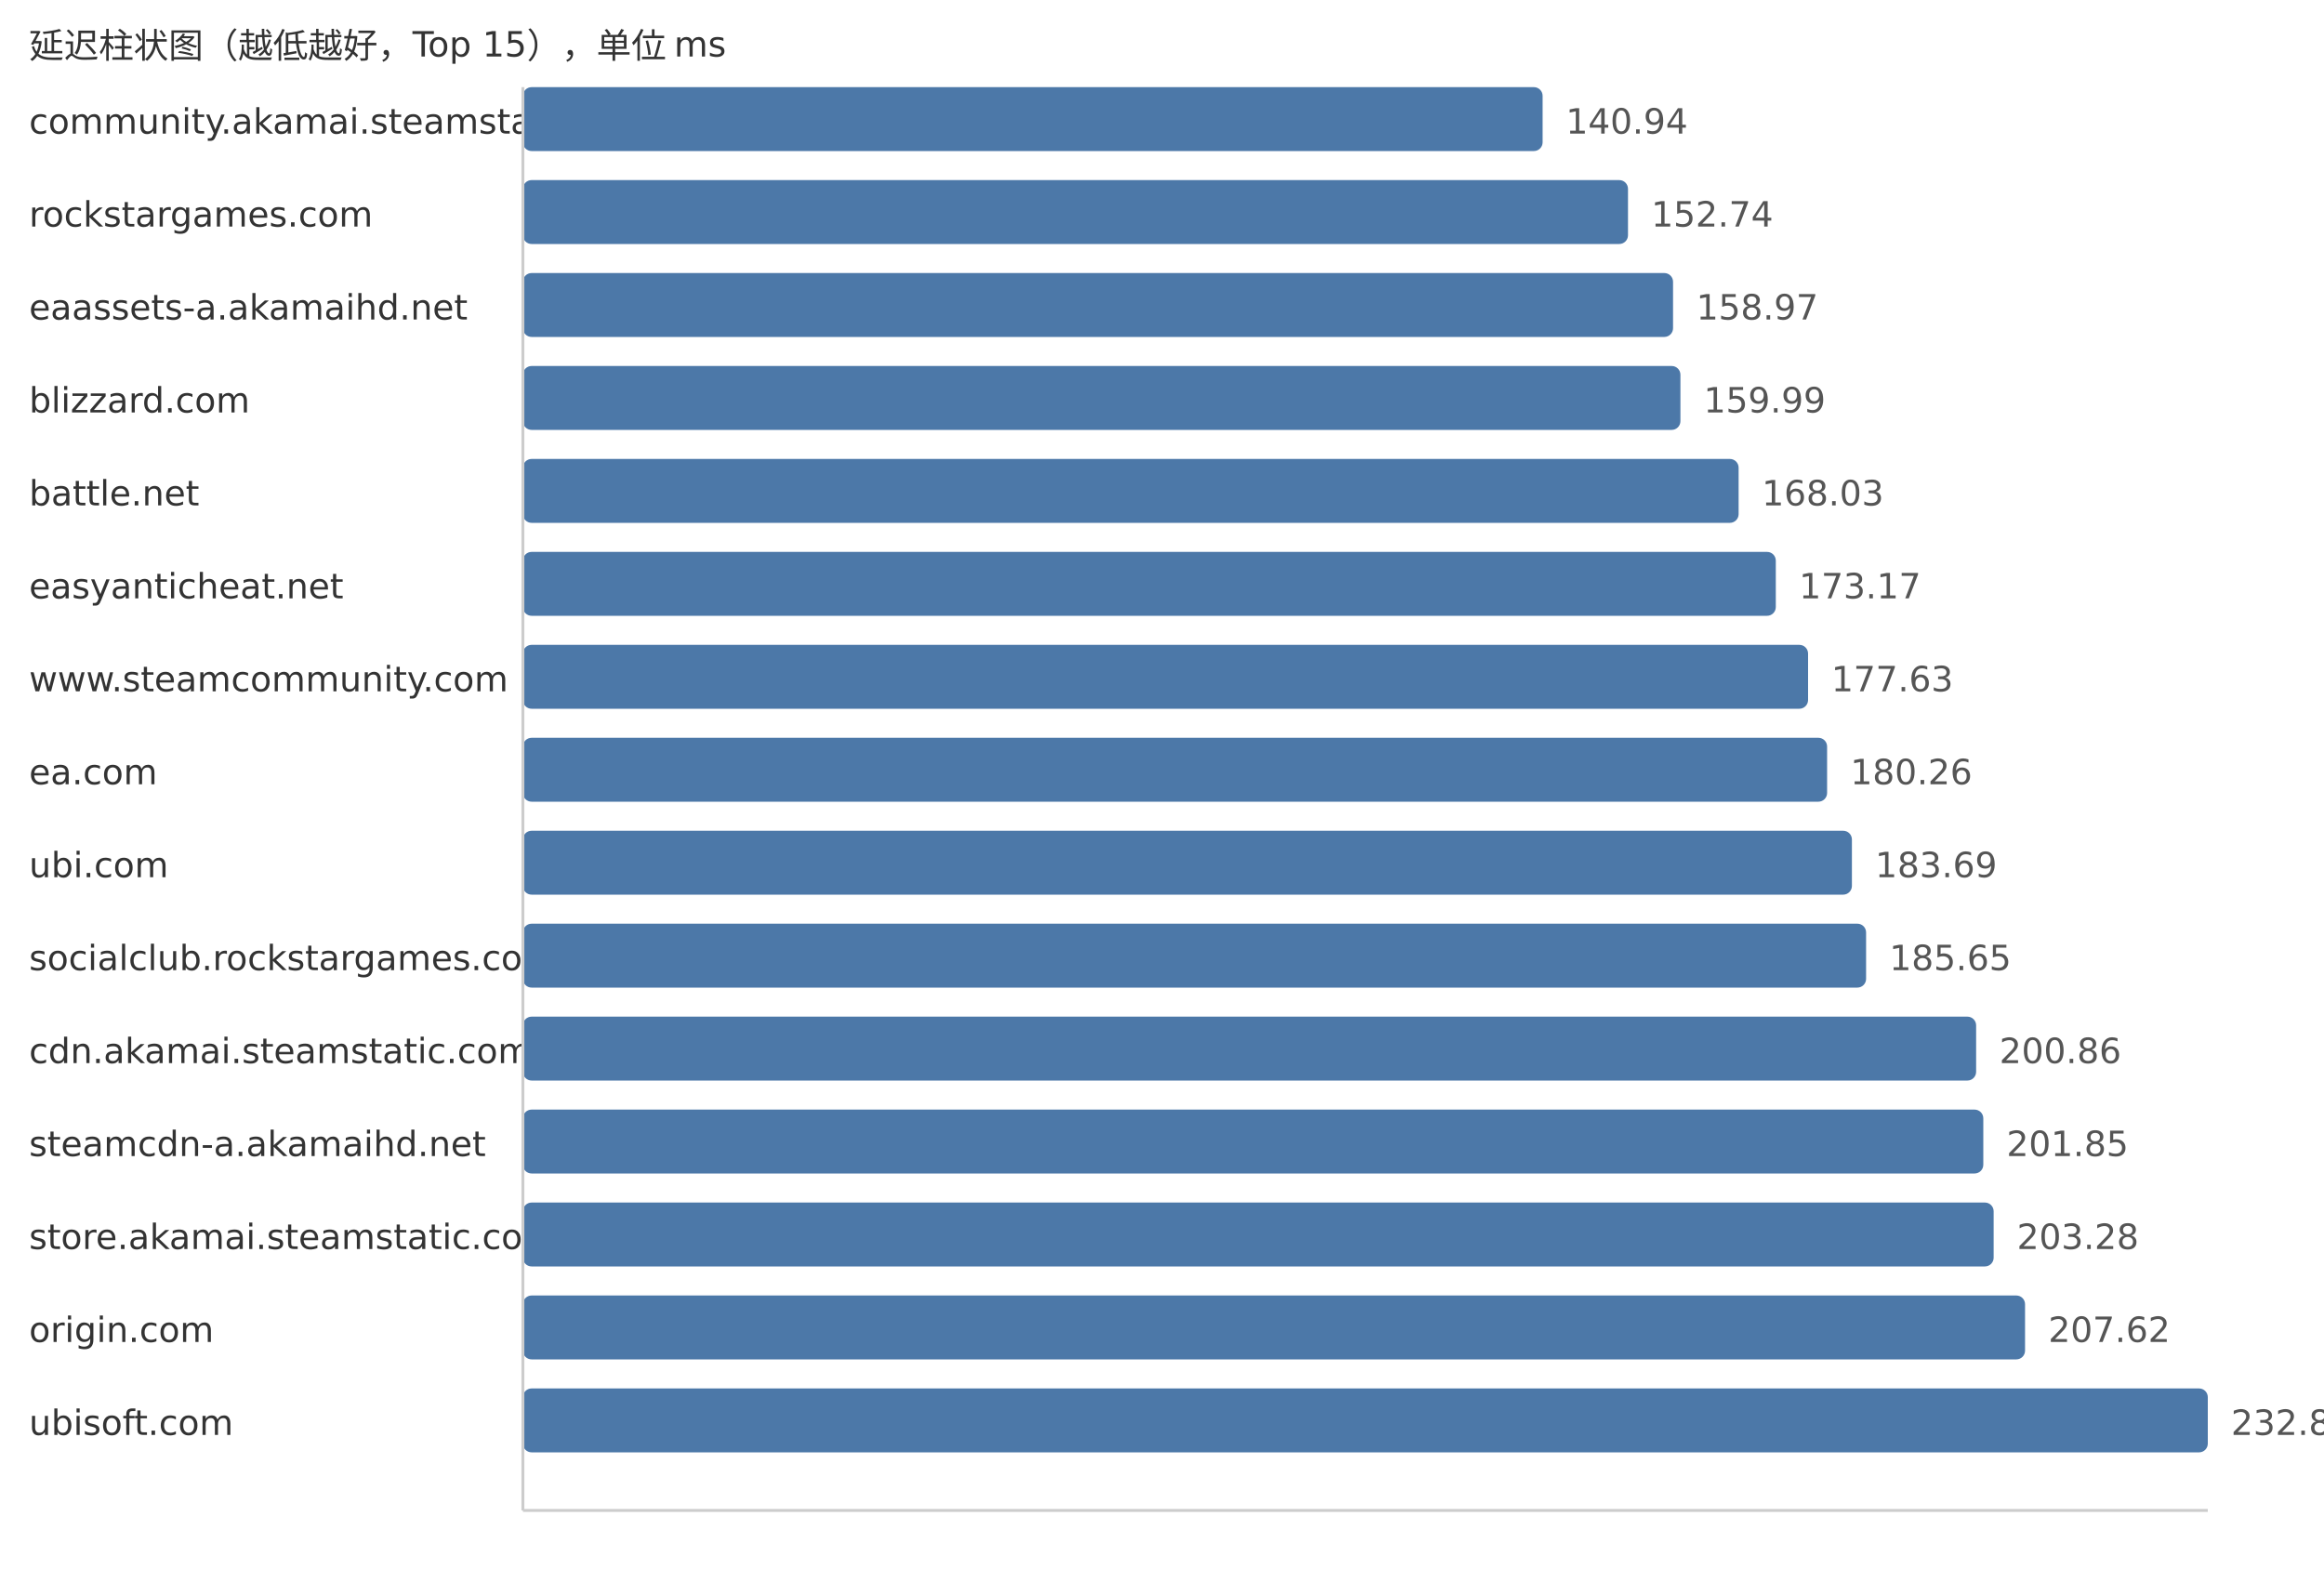
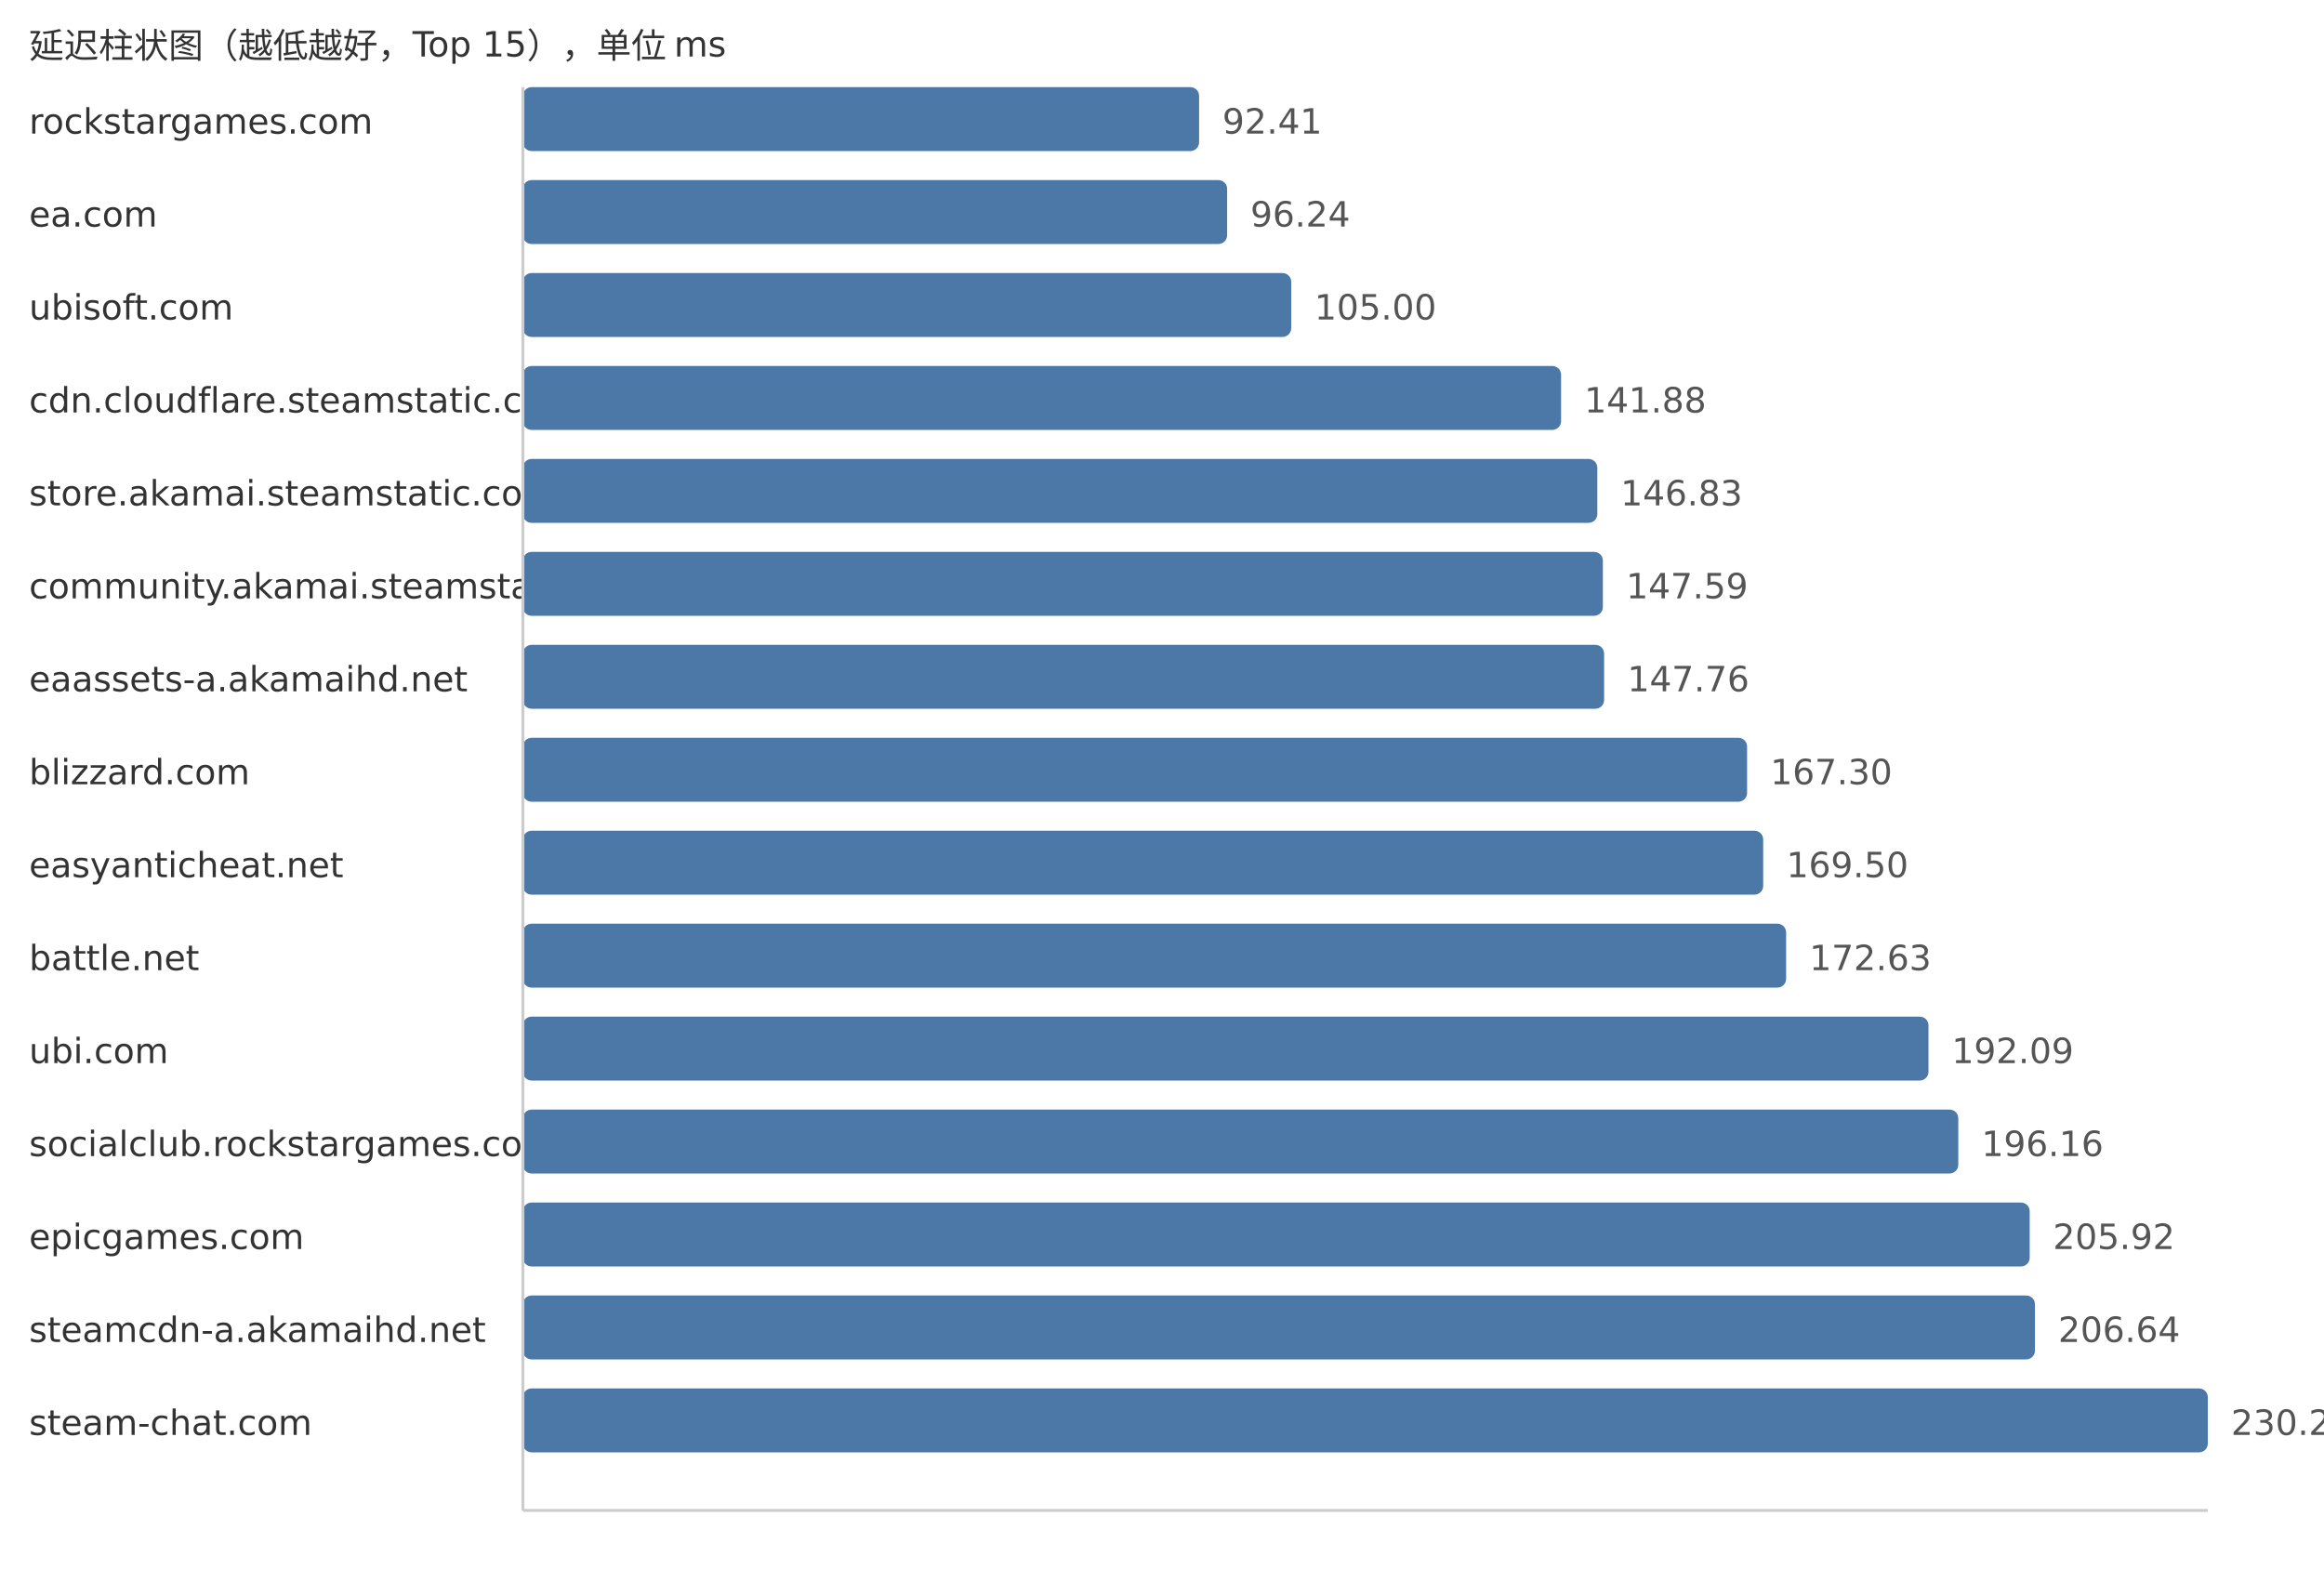
<svg xmlns="http://www.w3.org/2000/svg" width="800" height="540">
  <style> .label{font-family:DejaVu Sans,Verdana,Geneva,sans-serif;font-size:12px;fill:#333} .value{font-family:DejaVu Sans,Verdana,Geneva,sans-serif;font-size:12px;fill:#555} </style>
  <text x="10" y="20" class="label">延迟柱状图（越低越好，Top 15），单位 ms</text>
-   <text x="10" y="46" class="label">community.akamai.steamstatic.com</text>
-   <rect x="180" y="30" width="351.02" height="22" fill="#4c78a8" rx="3" />
-   <text x="539.02" y="46" class="value">140.94</text>
-   <text x="10" y="78" class="label">rockstargames.com</text>
-   <rect x="180" y="62" width="380.41" height="22" fill="#4c78a8" rx="3" />
-   <text x="568.41" y="78" class="value">152.74</text>
-   <text x="10" y="110" class="label">eaassets-a.akamaihd.net</text>
-   <rect x="180" y="94" width="395.92" height="22" fill="#4c78a8" rx="3" />
-   <text x="583.92" y="110" class="value">158.97</text>
-   <text x="10" y="142" class="label">blizzard.com</text>
-   <rect x="180" y="126" width="398.46" height="22" fill="#4c78a8" rx="3" />
-   <text x="586.46" y="142" class="value">159.99</text>
-   <text x="10" y="174" class="label">battle.net</text>
-   <rect x="180" y="158" width="418.49" height="22" fill="#4c78a8" rx="3" />
-   <text x="606.49" y="174" class="value">168.03</text>
-   <text x="10" y="206" class="label">easyanticheat.net</text>
-   <rect x="180" y="190" width="431.29" height="22" fill="#4c78a8" rx="3" />
-   <text x="619.29" y="206" class="value">173.17</text>
-   <text x="10" y="238" class="label">www.steamcommunity.com</text>
-   <rect x="180" y="222" width="442.4" height="22" fill="#4c78a8" rx="3" />
-   <text x="630.4" y="238" class="value">177.63</text>
-   <text x="10" y="270" class="label">ea.com</text>
-   <rect x="180" y="254" width="448.95" height="22" fill="#4c78a8" rx="3" />
-   <text x="636.95" y="270" class="value">180.26</text>
-   <text x="10" y="302" class="label">ubi.com</text>
-   <rect x="180" y="286" width="457.49" height="22" fill="#4c78a8" rx="3" />
-   <text x="645.49" y="302" class="value">183.69</text>
-   <text x="10" y="334" class="label">socialclub.rockstargames.com</text>
-   <rect x="180" y="318" width="462.37" height="22" fill="#4c78a8" rx="3" />
-   <text x="650.37" y="334" class="value">185.65</text>
-   <text x="10" y="366" class="label">cdn.akamai.steamstatic.com</text>
-   <rect x="180" y="350" width="500.25" height="22" fill="#4c78a8" rx="3" />
-   <text x="688.25" y="366" class="value">200.86</text>
-   <text x="10" y="398" class="label">steamcdn-a.akamaihd.net</text>
-   <rect x="180" y="382" width="502.72" height="22" fill="#4c78a8" rx="3" />
-   <text x="690.72" y="398" class="value">201.85</text>
-   <text x="10" y="430" class="label">store.akamai.steamstatic.com</text>
-   <rect x="180" y="414" width="506.28" height="22" fill="#4c78a8" rx="3" />
-   <text x="694.28" y="430" class="value">203.28</text>
-   <text x="10" y="462" class="label">origin.com</text>
-   <rect x="180" y="446" width="517.09" height="22" fill="#4c78a8" rx="3" />
-   <text x="705.09" y="462" class="value">207.62</text>
-   <text x="10" y="494" class="label">ubisoft.com</text>
+   <text x="10" y="46" class="label">rockstargames.com</text>
+   <rect x="180" y="30" width="232.77" height="22" fill="#4c78a8" rx="3" />
+   <text x="420.77" y="46" class="value">92.41</text>
+   <text x="10" y="78" class="label">ea.com</text>
+   <rect x="180" y="62" width="242.42" height="22" fill="#4c78a8" rx="3" />
+   <text x="430.42" y="78" class="value">96.24</text>
+   <text x="10" y="110" class="label">ubisoft.com</text>
+   <rect x="180" y="94" width="264.48" height="22" fill="#4c78a8" rx="3" />
+   <text x="452.48" y="110" class="value">105.00</text>
+   <text x="10" y="142" class="label">cdn.cloudflare.steamstatic.com</text>
+   <rect x="180" y="126" width="357.38" height="22" fill="#4c78a8" rx="3" />
+   <text x="545.38" y="142" class="value">141.88</text>
+   <text x="10" y="174" class="label">store.akamai.steamstatic.com</text>
+   <rect x="180" y="158" width="369.85" height="22" fill="#4c78a8" rx="3" />
+   <text x="557.85" y="174" class="value">146.83</text>
+   <text x="10" y="206" class="label">community.akamai.steamstatic.com</text>
+   <rect x="180" y="190" width="371.76" height="22" fill="#4c78a8" rx="3" />
+   <text x="559.76" y="206" class="value">147.59</text>
+   <text x="10" y="238" class="label">eaassets-a.akamaihd.net</text>
+   <rect x="180" y="222" width="372.19" height="22" fill="#4c78a8" rx="3" />
+   <text x="560.19" y="238" class="value">147.76</text>
+   <text x="10" y="270" class="label">blizzard.com</text>
+   <rect x="180" y="254" width="421.41" height="22" fill="#4c78a8" rx="3" />
+   <text x="609.41" y="270" class="value">167.30</text>
+   <text x="10" y="302" class="label">easyanticheat.net</text>
+   <rect x="180" y="286" width="426.95" height="22" fill="#4c78a8" rx="3" />
+   <text x="614.95" y="302" class="value">169.50</text>
+   <text x="10" y="334" class="label">battle.net</text>
+   <rect x="180" y="318" width="434.84" height="22" fill="#4c78a8" rx="3" />
+   <text x="622.84" y="334" class="value">172.63</text>
+   <text x="10" y="366" class="label">ubi.com</text>
+   <rect x="180" y="350" width="483.85" height="22" fill="#4c78a8" rx="3" />
+   <text x="671.85" y="366" class="value">192.09</text>
+   <text x="10" y="398" class="label">socialclub.rockstargames.com</text>
+   <rect x="180" y="382" width="494.11" height="22" fill="#4c78a8" rx="3" />
+   <text x="682.11" y="398" class="value">196.16</text>
+   <text x="10" y="430" class="label">epicgames.com</text>
+   <rect x="180" y="414" width="518.69" height="22" fill="#4c78a8" rx="3" />
+   <text x="706.69" y="430" class="value">205.92</text>
+   <text x="10" y="462" class="label">steamcdn-a.akamaihd.net</text>
+   <rect x="180" y="446" width="520.5" height="22" fill="#4c78a8" rx="3" />
+   <text x="708.5" y="462" class="value">206.64</text>
+   <text x="10" y="494" class="label">steam-chat.com</text>
  <rect x="180" y="478" width="580.0" height="22" fill="#4c78a8" rx="3" />
-   <text x="768.0" y="494" class="value">232.88</text>
+   <text x="768.0" y="494" class="value">230.26</text>
  <line x1="180" y1="30" x2="180" y2="520" stroke="#ccc" />
  <line x1="180" y1="520" x2="760" y2="520" stroke="#ccc" />
</svg>
